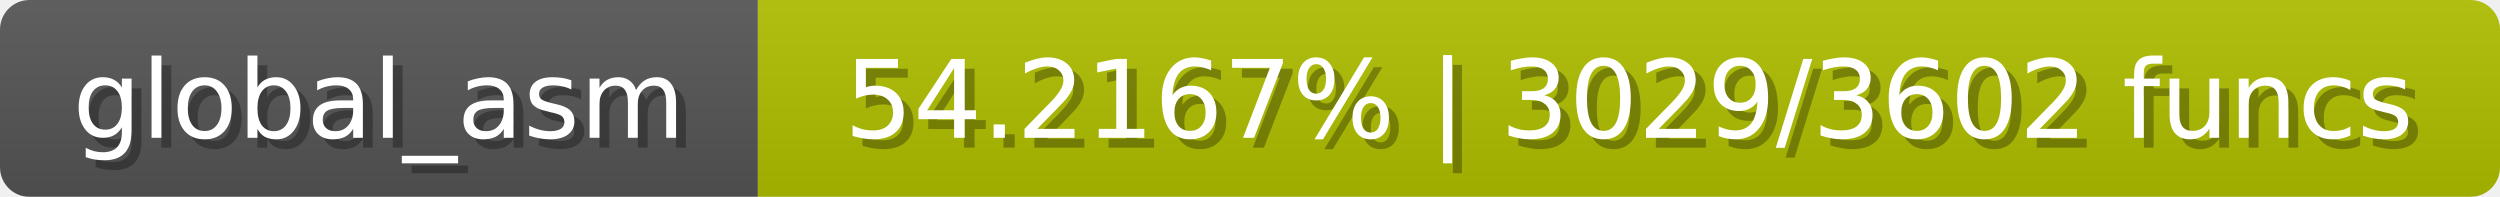
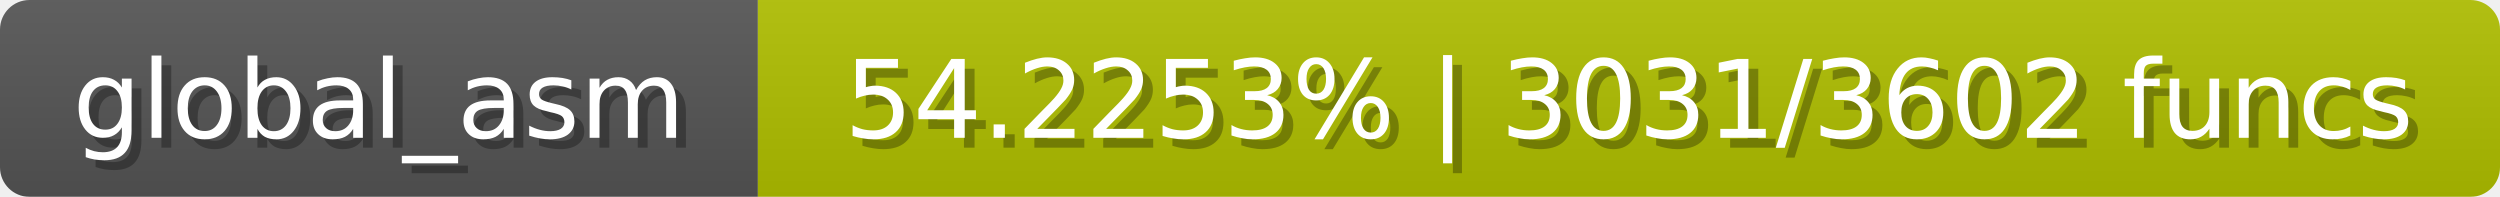
<svg xmlns="http://www.w3.org/2000/svg" width="254" height="20">
  <linearGradient id="b" x2="0" y2="100%">
    <stop offset="0" stop-color="#bbb" stop-opacity=".1" />
    <stop offset="1" stop-opacity=".1" />
  </linearGradient>
  <mask id="anybadge_1">
    <rect width="254" height="20" rx="3" fill="#fff" />
  </mask>
  <g mask="url(#anybadge_1)">
    <path fill="#555" d="M0 0h77v20H0z" />
    <path fill="#b0c000" d="M77 0h177v20H77z" />
    <path fill="url(#b)" d="M0 0h254v20H0z" />
  </g>
  <g fill="#fff" text-anchor="middle" font-family="DejaVu Sans,Verdana,Geneva,sans-serif" font-size="11">
    <text x="39.5" y="15" fill="#010101" fill-opacity=".3">global_asm</text>
    <text x="38.5" y="14">global_asm</text>
  </g>
  <g fill="#fff" text-anchor="middle" font-family="DejaVu Sans,Verdana,Geneva,sans-serif" font-size="11">
-     <text x="166.5" y="15" fill="#010101" fill-opacity=".3">54.2167% | 3029/3602 funcs</text>
-     <text x="165.5" y="14">54.2167% | 3029/3602 funcs</text>
+     <text x="166.5" y="15" fill="#010101" fill-opacity=".3">54.2253% | 3031/3602 funcs</text>
+     <text x="165.5" y="14">54.2253% | 3031/3602 funcs</text>
  </g>
</svg>
